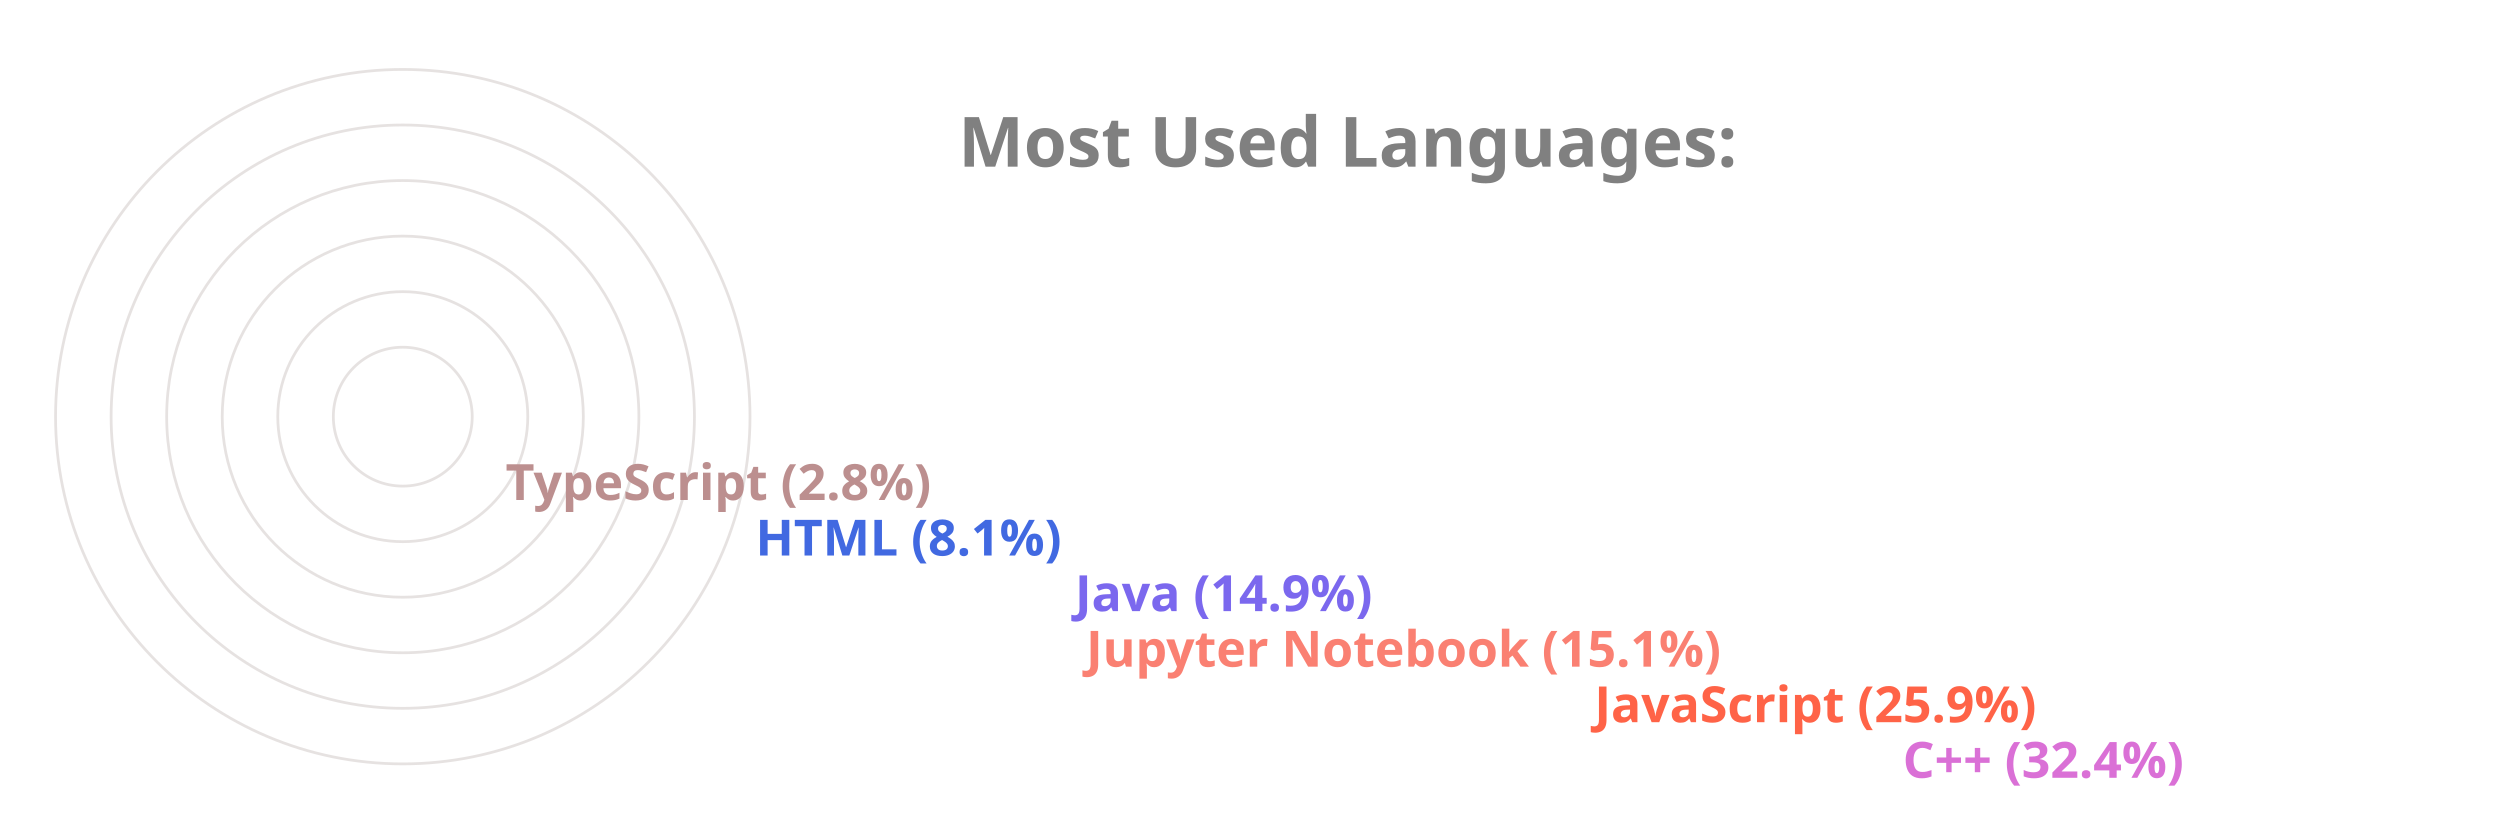
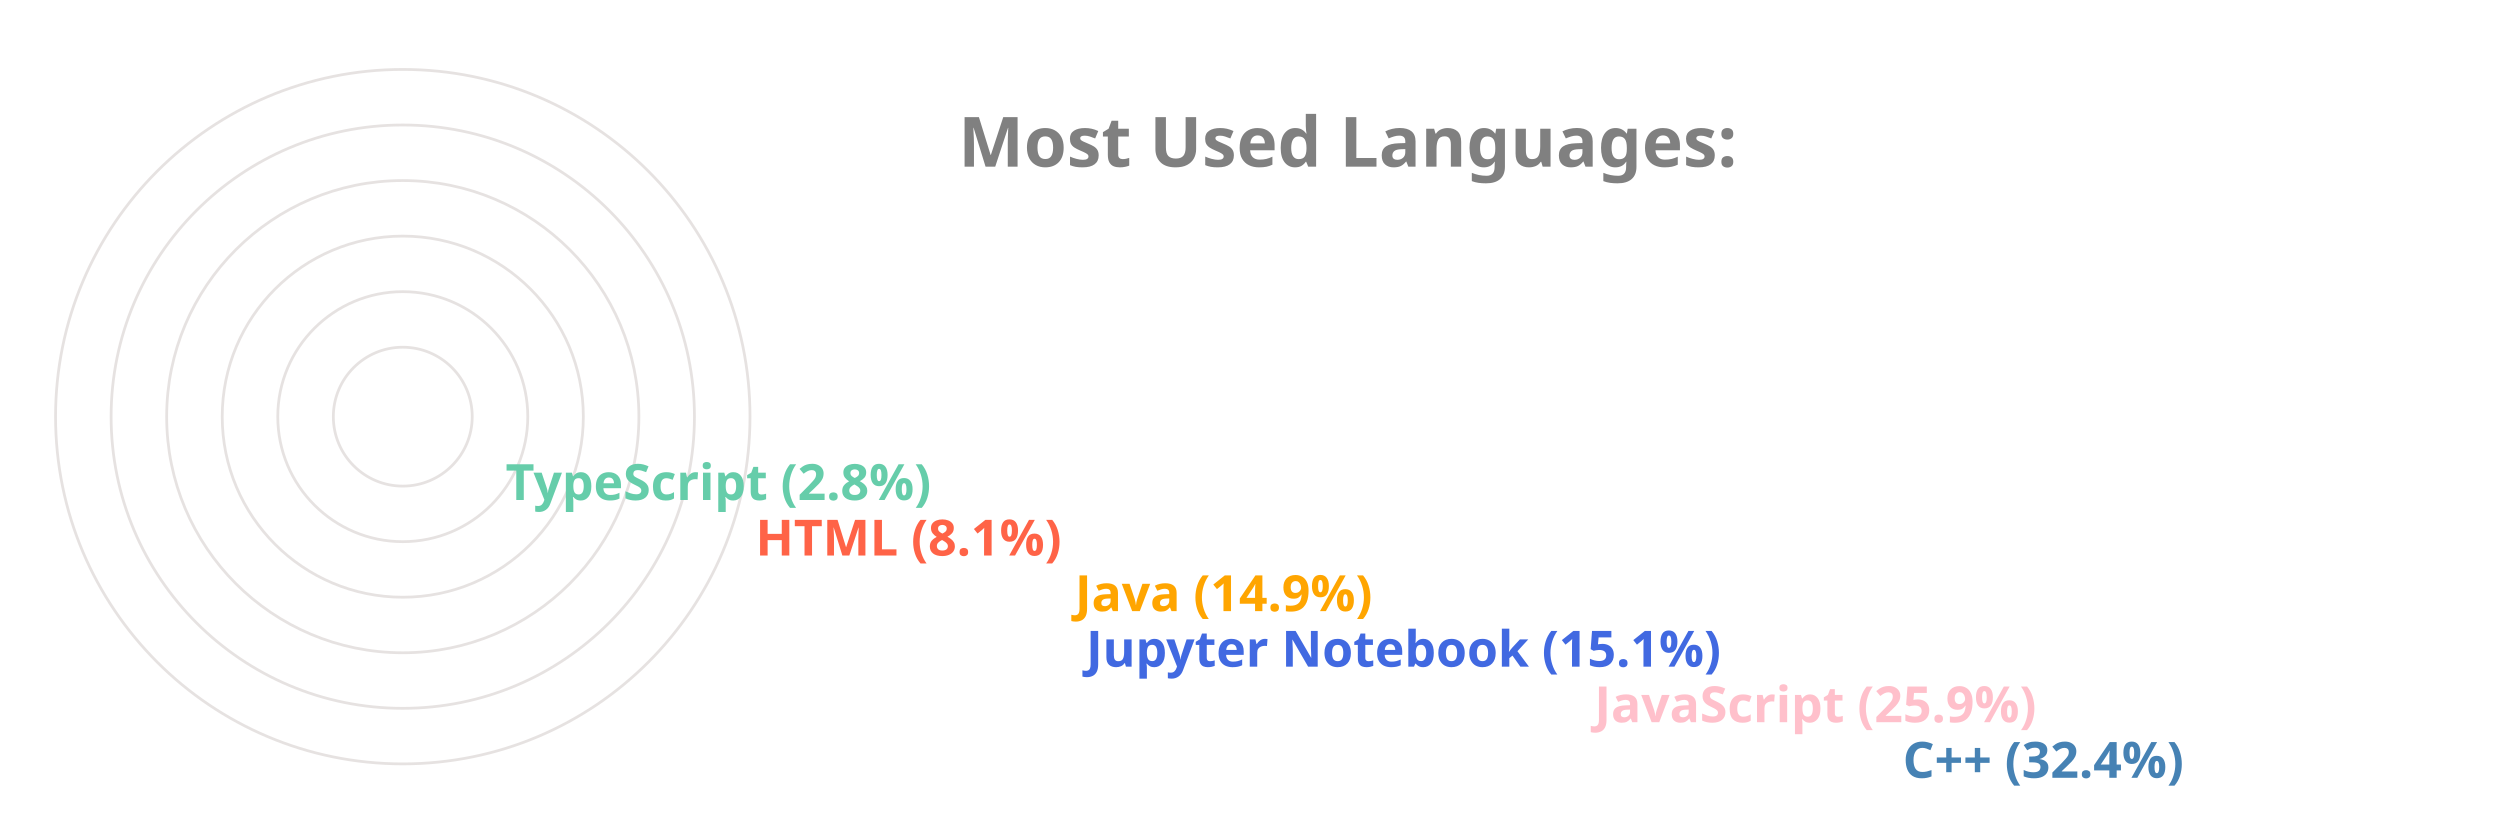
<svg xmlns="http://www.w3.org/2000/svg" viewBox="0 0 650 300" height="200px" width="600px">
  <style>
		.label {
			font: bold 25px sans-serif;
			color: #404040;
			-webkit-text-stroke: 1px white;
	  	}
		.name {
			font: bold 18px sans-serif;
			color: #404040;
	  	}

		.line {
			stroke-dasharray: 1000;
			stroke-dashoffset: 1000;
			animation: dash 3.5s ease-in-out forwards;	
			animation-iteration-count: infinite;
			animation-direction: alternate-reverse;
		}

		.path {
			stroke-dasharray: 1000;
			stroke-dashoffset: 1000;
			animation: dash 3.5s ease-in-out forwards;	
			animation-iteration-count: infinite;
			animation-direction: alternate-reverse;
		}
		  
		@keyframes dash {
			to {
				stroke-dashoffset: 0;
			}
		}

	</style>
  <g stroke="#E6E2E1" fill="none" stroke-width="1">
    <circle cx="20" cy="150" r="125" />
    <circle cx="20" cy="150" r="105" />
    <circle cx="20" cy="150" r="85" />
    <circle cx="20" cy="150" r="65" />
    <circle cx="20" cy="150" r="45" />
    <circle cx="20" cy="150" r="25" />
  </g>
  <g fill="none" stroke-width="20" class="line">
-     <line x2="550" y2="275" x1="20" y1="275" stroke="Orchid" />
-     <line x2="439" y2="255" x1="20" y1="255" stroke="Tomato" />
-     <line x2="256" y2="235" x1="20" y1="235" stroke="Salmon" />
-     <line x2="252" y2="215" x1="20" y1="215" stroke="MediumSlateBlue" />
-     <line x2="137" y2="195" x1="20" y1="195" stroke="RoyalBlue" />
-     <line x2="47" y2="175" x1="20" y1="175" stroke="RosyBrown" />
+     <line x2="550" y2="275" x1="20" y1="275" stroke="SteelBlue" />
+     <line x2="439" y2="255" x1="20" y1="255" stroke="Pink" />
+     <line x2="256" y2="235" x1="20" y1="235" stroke="RoyalBlue" />
+     <line x2="252" y2="215" x1="20" y1="215" stroke="Orange" />
+     <line x2="137" y2="195" x1="20" y1="195" stroke="Tomato" />
+     <line x2="47" y2="175" x1="20" y1="175" stroke="MediumAquaMarine" />
  </g>
  <g fill="none" stroke-width="20" stroke-linecap="round" class="path">
-     <path d="M 20 275 A 125 125 45 0 1 -86 83" stroke="Orchid" />
-     <path d="M 20 255 A 105 105 45 0 1 -74 103" stroke="Tomato" />
-     <path d="M 20 235 A 85 85 45 0 1 -62 128" stroke="Salmon" />
-     <path d="M 20 215 A 65 65 45 0 1 -42 133" stroke="MediumSlateBlue" />
-     <path d="M 20 195 A 45 45 45 0 1 -24 143" stroke="RoyalBlue" />
-     <path d="M 20 175 A 25 25 45 0 1 -4 148" stroke="RosyBrown" />
+     <path d="M 20 275 A 125 125 45 0 1 -86 83" stroke="SteelBlue" />
+     <path d="M 20 255 A 105 105 45 0 1 -74 103" stroke="Pink" />
+     <path d="M 20 235 A 85 85 45 0 1 -62 128" stroke="RoyalBlue" />
+     <path d="M 20 215 A 65 65 45 0 1 -42 133" stroke="Orange" />
+     <path d="M 20 195 A 45 45 45 0 1 -24 143" stroke="Tomato" />
+     <path d="M 20 175 A 25 25 45 0 1 -4 148" stroke="MediumAquaMarine" />
  </g>
  <g class="name">
-     <text x="560" y="280" fill="Orchid">C++ (32.4%)</text>
-     <text x="449" y="260" fill="Tomato">JavaScript (25.9%)</text>
-     <text x="266" y="240" fill="Salmon">Jupyter Notebook (15.1%)</text>
-     <text x="262" y="220" fill="MediumSlateBlue">Java (14.9%)</text>
-     <text x="147" y="200" fill="RoyalBlue">HTML (8.1%)</text>
-     <text x="57" y="180" fill="RosyBrown">TypeScript (2.8%)</text>
+     <text x="560" y="280" fill="SteelBlue">C++ (32.4%)</text>
+     <text x="449" y="260" fill="Pink">JavaScript (25.9%)</text>
+     <text x="266" y="240" fill="RoyalBlue">Jupyter Notebook (15.1%)</text>
+     <text x="262" y="220" fill="Orange">Java (14.9%)</text>
+     <text x="147" y="200" fill="Tomato">HTML (8.1%)</text>
+     <text x="57" y="180" fill="MediumAquaMarine">TypeScript (2.8%)</text>
  </g>
  <g class="label">
    <text x="220" y="60" fill="grey">Most Used Languages:</text>
  </g>
</svg>
